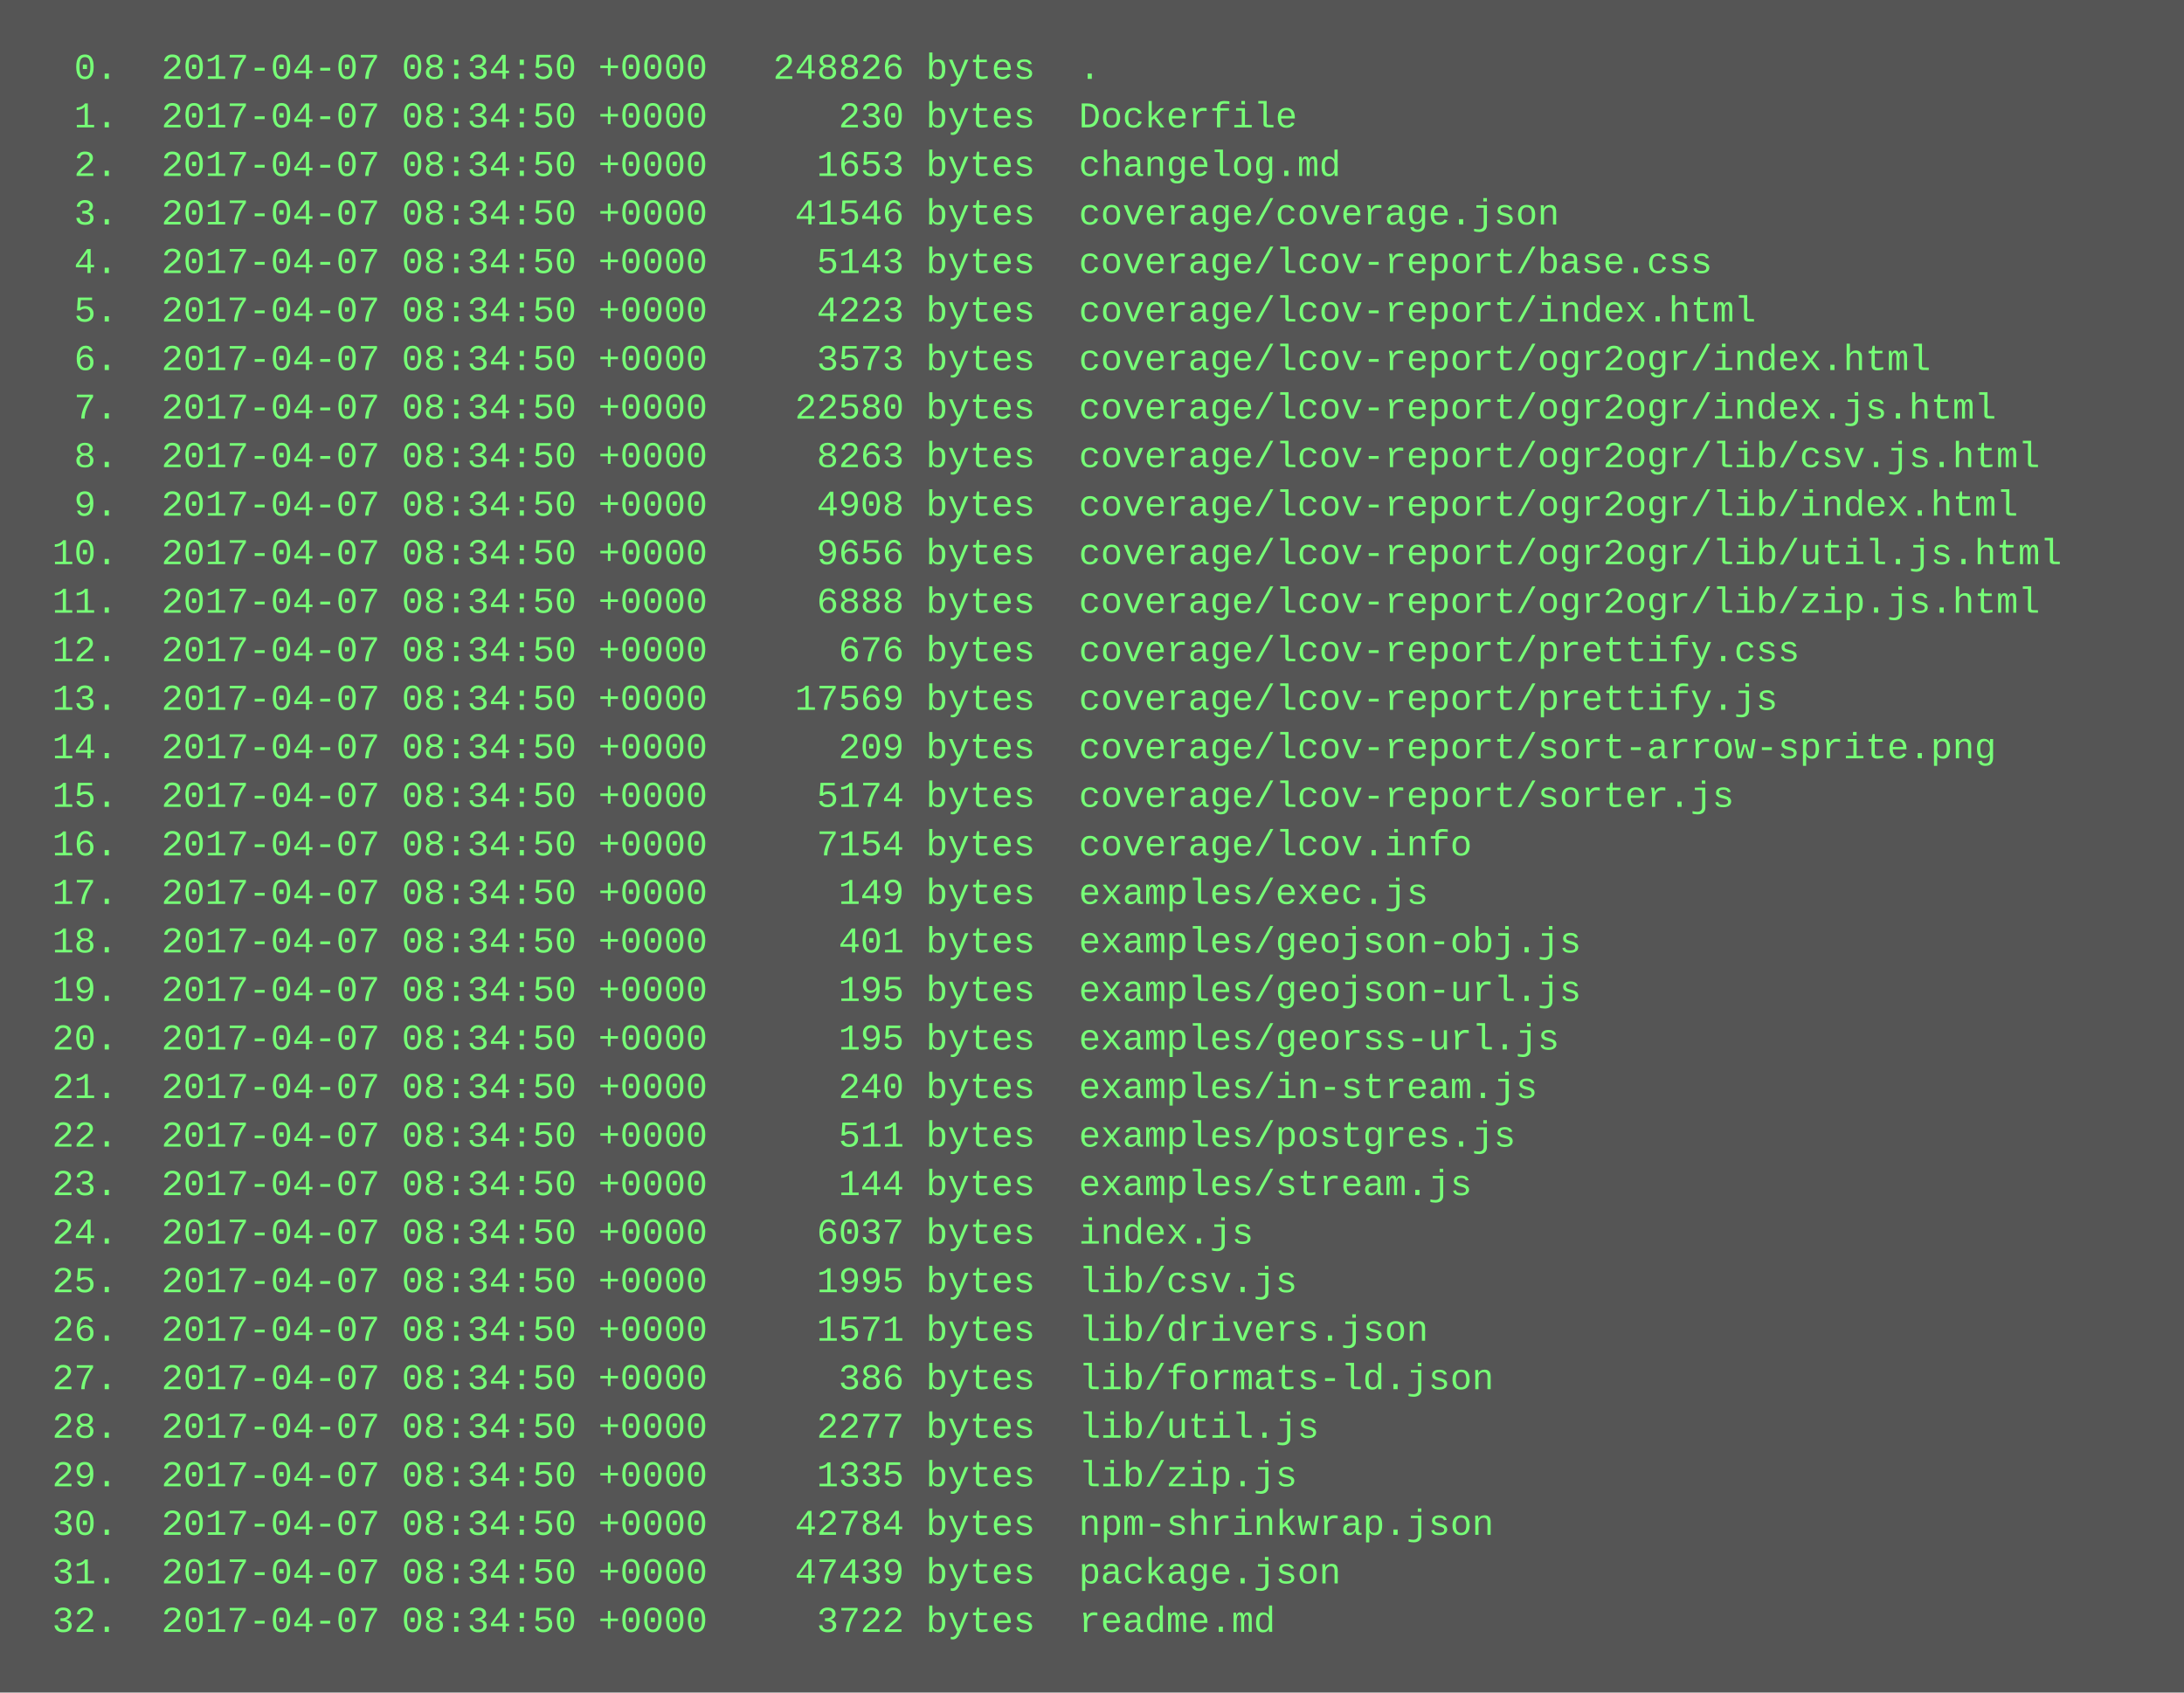
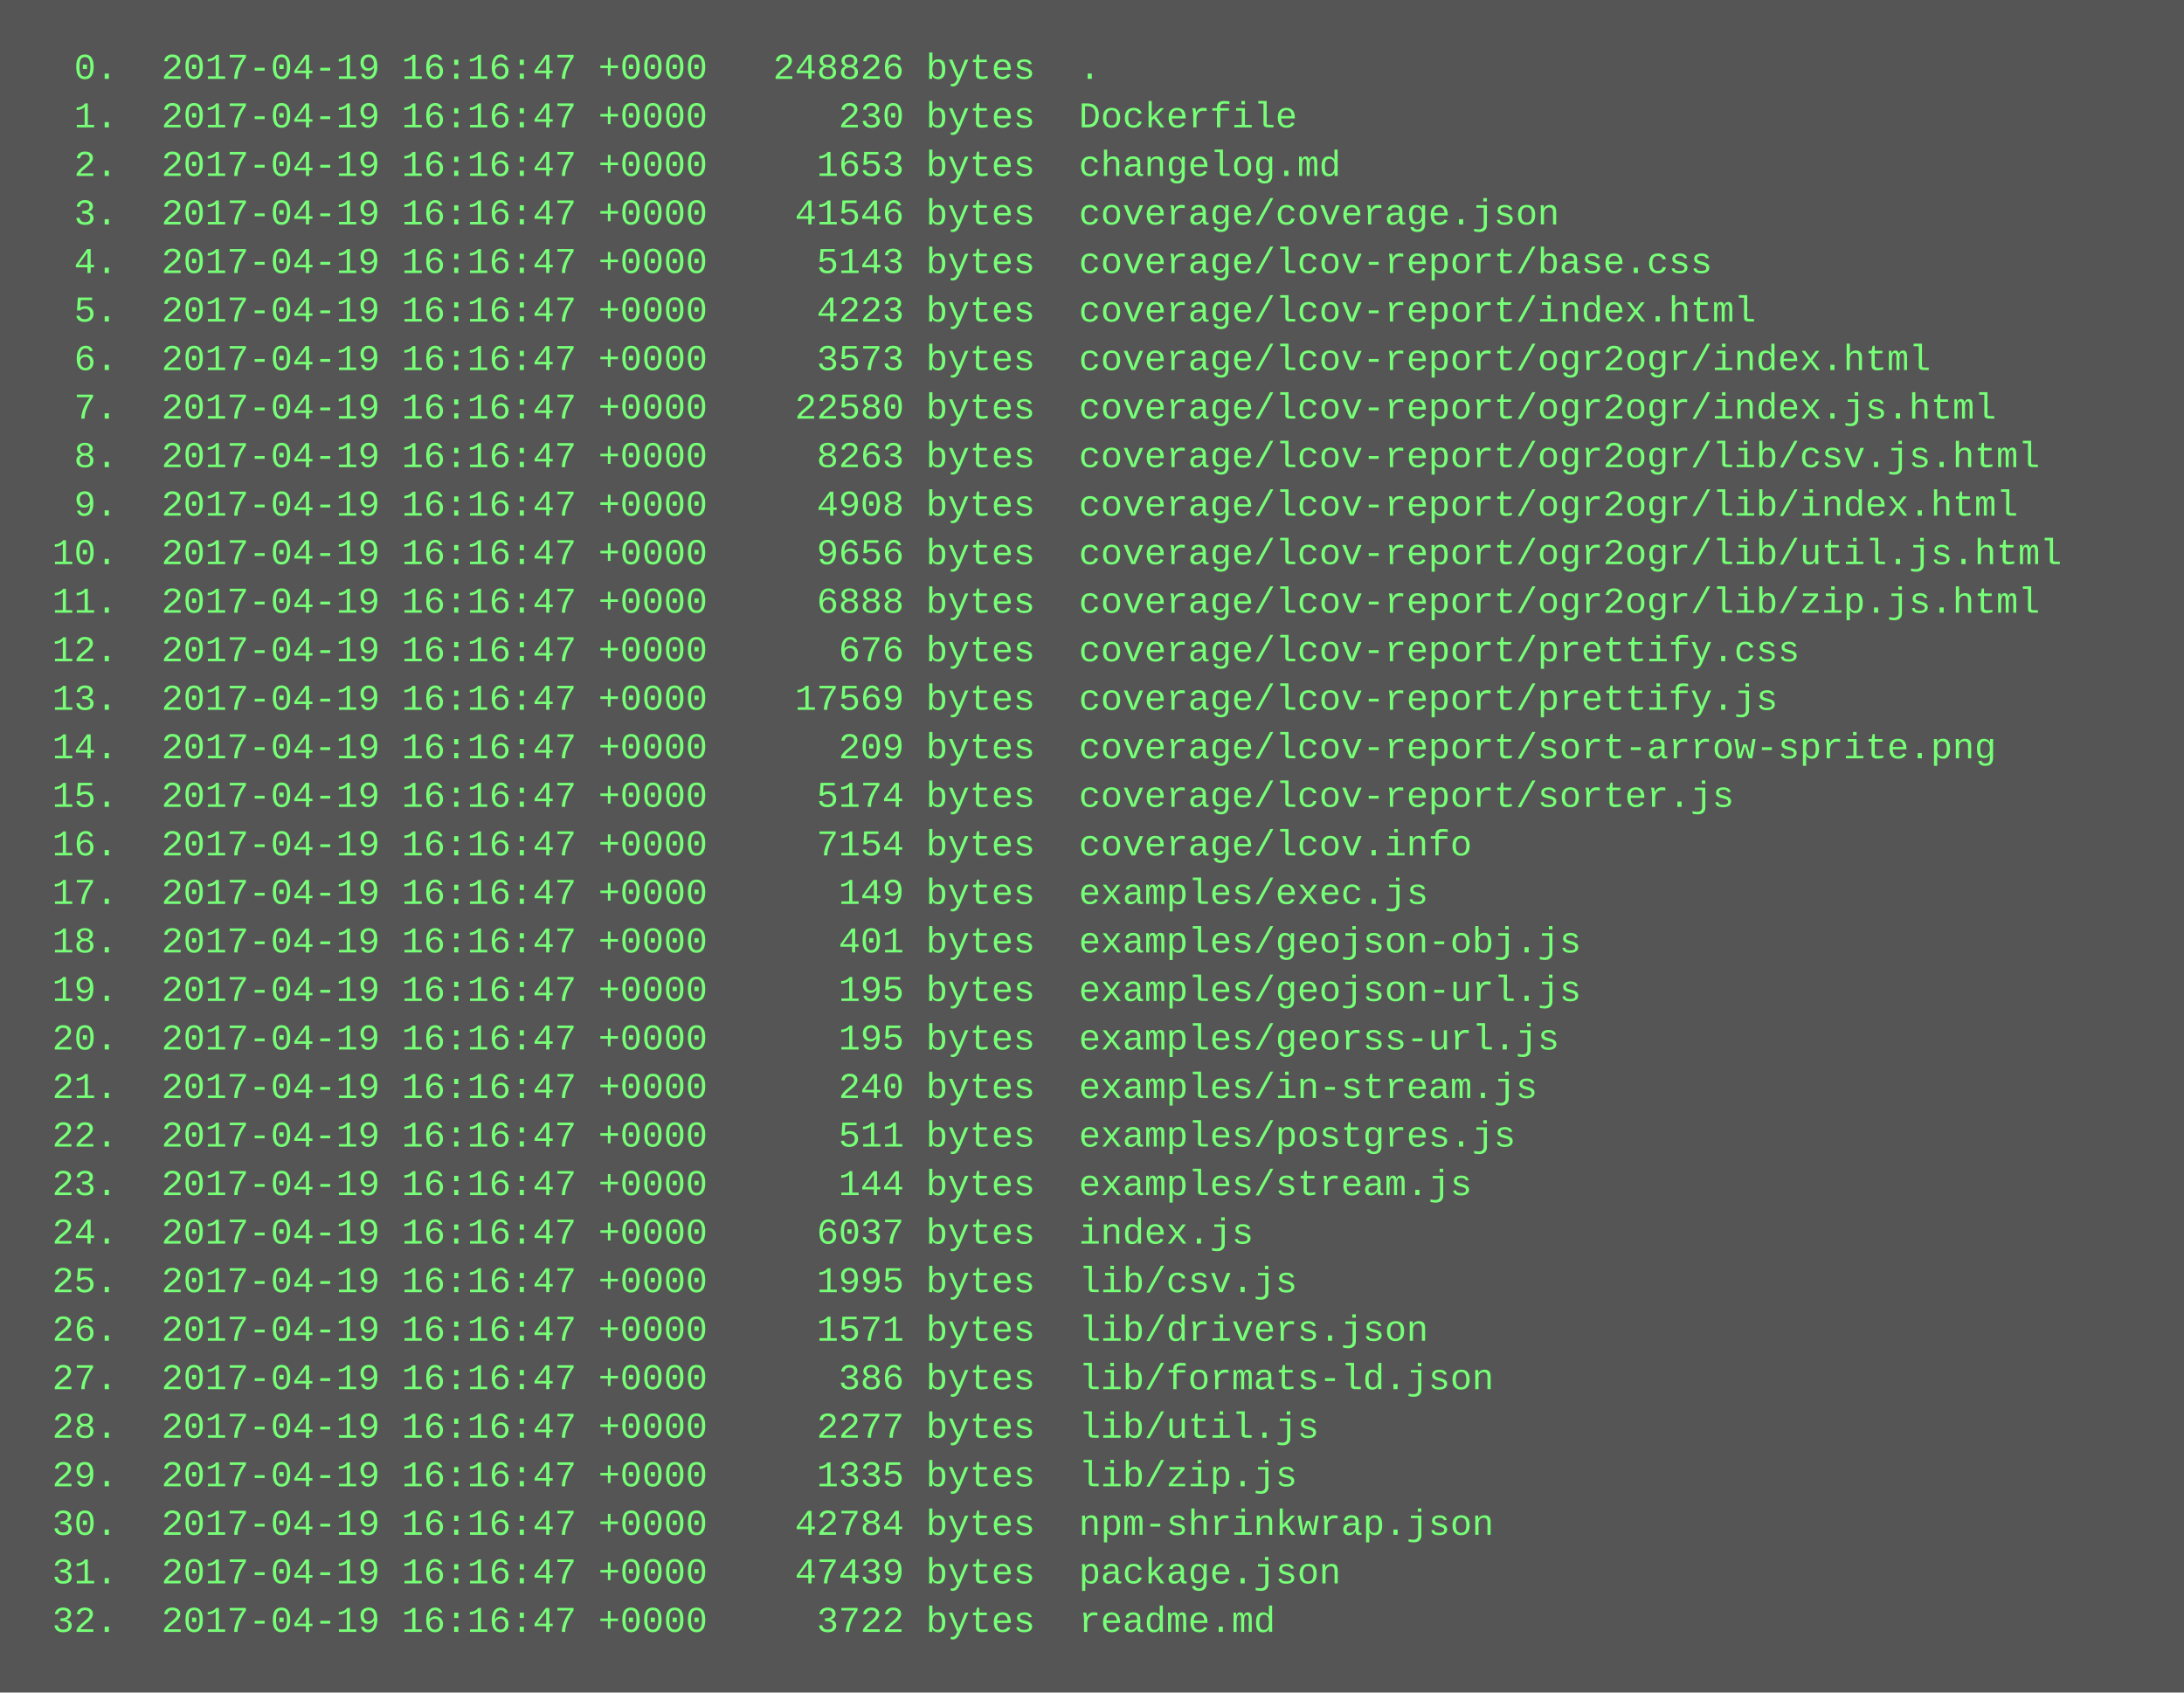
<svg xmlns="http://www.w3.org/2000/svg" height="558" width="720">
  <rect height="558" fill="#555" width="720" />
  <text fill="#7f7" font-family="Courier New" font-size="12" xml:space="preserve">
-     <tspan x="10" y="26">  0.  2017-04-07 08:34:50 +0000   248826 bytes  .</tspan>
-     <tspan x="10" y="42">  1.  2017-04-07 08:34:50 +0000      230 bytes  Dockerfile</tspan>
-     <tspan x="10" y="58">  2.  2017-04-07 08:34:50 +0000     1653 bytes  changelog.md</tspan>
-     <tspan x="10" y="74">  3.  2017-04-07 08:34:50 +0000    41546 bytes  coverage/coverage.json</tspan>
-     <tspan x="10" y="90">  4.  2017-04-07 08:34:50 +0000     5143 bytes  coverage/lcov-report/base.css</tspan>
-     <tspan x="10" y="106">  5.  2017-04-07 08:34:50 +0000     4223 bytes  coverage/lcov-report/index.html</tspan>
-     <tspan x="10" y="122">  6.  2017-04-07 08:34:50 +0000     3573 bytes  coverage/lcov-report/ogr2ogr/index.html</tspan>
-     <tspan x="10" y="138">  7.  2017-04-07 08:34:50 +0000    22580 bytes  coverage/lcov-report/ogr2ogr/index.js.html</tspan>
-     <tspan x="10" y="154">  8.  2017-04-07 08:34:50 +0000     8263 bytes  coverage/lcov-report/ogr2ogr/lib/csv.js.html</tspan>
-     <tspan x="10" y="170">  9.  2017-04-07 08:34:50 +0000     4908 bytes  coverage/lcov-report/ogr2ogr/lib/index.html</tspan>
-     <tspan x="10" y="186"> 10.  2017-04-07 08:34:50 +0000     9656 bytes  coverage/lcov-report/ogr2ogr/lib/util.js.html</tspan>
-     <tspan x="10" y="202"> 11.  2017-04-07 08:34:50 +0000     6888 bytes  coverage/lcov-report/ogr2ogr/lib/zip.js.html</tspan>
-     <tspan x="10" y="218"> 12.  2017-04-07 08:34:50 +0000      676 bytes  coverage/lcov-report/prettify.css</tspan>
-     <tspan x="10" y="234"> 13.  2017-04-07 08:34:50 +0000    17569 bytes  coverage/lcov-report/prettify.js</tspan>
-     <tspan x="10" y="250"> 14.  2017-04-07 08:34:50 +0000      209 bytes  coverage/lcov-report/sort-arrow-sprite.png</tspan>
-     <tspan x="10" y="266"> 15.  2017-04-07 08:34:50 +0000     5174 bytes  coverage/lcov-report/sorter.js</tspan>
-     <tspan x="10" y="282"> 16.  2017-04-07 08:34:50 +0000     7154 bytes  coverage/lcov.info</tspan>
-     <tspan x="10" y="298"> 17.  2017-04-07 08:34:50 +0000      149 bytes  examples/exec.js</tspan>
-     <tspan x="10" y="314"> 18.  2017-04-07 08:34:50 +0000      401 bytes  examples/geojson-obj.js</tspan>
-     <tspan x="10" y="330"> 19.  2017-04-07 08:34:50 +0000      195 bytes  examples/geojson-url.js</tspan>
-     <tspan x="10" y="346"> 20.  2017-04-07 08:34:50 +0000      195 bytes  examples/georss-url.js</tspan>
-     <tspan x="10" y="362"> 21.  2017-04-07 08:34:50 +0000      240 bytes  examples/in-stream.js</tspan>
-     <tspan x="10" y="378"> 22.  2017-04-07 08:34:50 +0000      511 bytes  examples/postgres.js</tspan>
-     <tspan x="10" y="394"> 23.  2017-04-07 08:34:50 +0000      144 bytes  examples/stream.js</tspan>
-     <tspan x="10" y="410"> 24.  2017-04-07 08:34:50 +0000     6037 bytes  index.js</tspan>
-     <tspan x="10" y="426"> 25.  2017-04-07 08:34:50 +0000     1995 bytes  lib/csv.js</tspan>
-     <tspan x="10" y="442"> 26.  2017-04-07 08:34:50 +0000     1571 bytes  lib/drivers.json</tspan>
-     <tspan x="10" y="458"> 27.  2017-04-07 08:34:50 +0000      386 bytes  lib/formats-ld.json</tspan>
-     <tspan x="10" y="474"> 28.  2017-04-07 08:34:50 +0000     2277 bytes  lib/util.js</tspan>
-     <tspan x="10" y="490"> 29.  2017-04-07 08:34:50 +0000     1335 bytes  lib/zip.js</tspan>
-     <tspan x="10" y="506"> 30.  2017-04-07 08:34:50 +0000    42784 bytes  npm-shrinkwrap.json</tspan>
-     <tspan x="10" y="522"> 31.  2017-04-07 08:34:50 +0000    47439 bytes  package.json</tspan>
-     <tspan x="10" y="538"> 32.  2017-04-07 08:34:50 +0000     3722 bytes  readme.md</tspan>
+     <tspan x="10" y="26">  0.  2017-04-19 16:16:47 +0000   248826 bytes  .</tspan>
+     <tspan x="10" y="42">  1.  2017-04-19 16:16:47 +0000      230 bytes  Dockerfile</tspan>
+     <tspan x="10" y="58">  2.  2017-04-19 16:16:47 +0000     1653 bytes  changelog.md</tspan>
+     <tspan x="10" y="74">  3.  2017-04-19 16:16:47 +0000    41546 bytes  coverage/coverage.json</tspan>
+     <tspan x="10" y="90">  4.  2017-04-19 16:16:47 +0000     5143 bytes  coverage/lcov-report/base.css</tspan>
+     <tspan x="10" y="106">  5.  2017-04-19 16:16:47 +0000     4223 bytes  coverage/lcov-report/index.html</tspan>
+     <tspan x="10" y="122">  6.  2017-04-19 16:16:47 +0000     3573 bytes  coverage/lcov-report/ogr2ogr/index.html</tspan>
+     <tspan x="10" y="138">  7.  2017-04-19 16:16:47 +0000    22580 bytes  coverage/lcov-report/ogr2ogr/index.js.html</tspan>
+     <tspan x="10" y="154">  8.  2017-04-19 16:16:47 +0000     8263 bytes  coverage/lcov-report/ogr2ogr/lib/csv.js.html</tspan>
+     <tspan x="10" y="170">  9.  2017-04-19 16:16:47 +0000     4908 bytes  coverage/lcov-report/ogr2ogr/lib/index.html</tspan>
+     <tspan x="10" y="186"> 10.  2017-04-19 16:16:47 +0000     9656 bytes  coverage/lcov-report/ogr2ogr/lib/util.js.html</tspan>
+     <tspan x="10" y="202"> 11.  2017-04-19 16:16:47 +0000     6888 bytes  coverage/lcov-report/ogr2ogr/lib/zip.js.html</tspan>
+     <tspan x="10" y="218"> 12.  2017-04-19 16:16:47 +0000      676 bytes  coverage/lcov-report/prettify.css</tspan>
+     <tspan x="10" y="234"> 13.  2017-04-19 16:16:47 +0000    17569 bytes  coverage/lcov-report/prettify.js</tspan>
+     <tspan x="10" y="250"> 14.  2017-04-19 16:16:47 +0000      209 bytes  coverage/lcov-report/sort-arrow-sprite.png</tspan>
+     <tspan x="10" y="266"> 15.  2017-04-19 16:16:47 +0000     5174 bytes  coverage/lcov-report/sorter.js</tspan>
+     <tspan x="10" y="282"> 16.  2017-04-19 16:16:47 +0000     7154 bytes  coverage/lcov.info</tspan>
+     <tspan x="10" y="298"> 17.  2017-04-19 16:16:47 +0000      149 bytes  examples/exec.js</tspan>
+     <tspan x="10" y="314"> 18.  2017-04-19 16:16:47 +0000      401 bytes  examples/geojson-obj.js</tspan>
+     <tspan x="10" y="330"> 19.  2017-04-19 16:16:47 +0000      195 bytes  examples/geojson-url.js</tspan>
+     <tspan x="10" y="346"> 20.  2017-04-19 16:16:47 +0000      195 bytes  examples/georss-url.js</tspan>
+     <tspan x="10" y="362"> 21.  2017-04-19 16:16:47 +0000      240 bytes  examples/in-stream.js</tspan>
+     <tspan x="10" y="378"> 22.  2017-04-19 16:16:47 +0000      511 bytes  examples/postgres.js</tspan>
+     <tspan x="10" y="394"> 23.  2017-04-19 16:16:47 +0000      144 bytes  examples/stream.js</tspan>
+     <tspan x="10" y="410"> 24.  2017-04-19 16:16:47 +0000     6037 bytes  index.js</tspan>
+     <tspan x="10" y="426"> 25.  2017-04-19 16:16:47 +0000     1995 bytes  lib/csv.js</tspan>
+     <tspan x="10" y="442"> 26.  2017-04-19 16:16:47 +0000     1571 bytes  lib/drivers.json</tspan>
+     <tspan x="10" y="458"> 27.  2017-04-19 16:16:47 +0000      386 bytes  lib/formats-ld.json</tspan>
+     <tspan x="10" y="474"> 28.  2017-04-19 16:16:47 +0000     2277 bytes  lib/util.js</tspan>
+     <tspan x="10" y="490"> 29.  2017-04-19 16:16:47 +0000     1335 bytes  lib/zip.js</tspan>
+     <tspan x="10" y="506"> 30.  2017-04-19 16:16:47 +0000    42784 bytes  npm-shrinkwrap.json</tspan>
+     <tspan x="10" y="522"> 31.  2017-04-19 16:16:47 +0000    47439 bytes  package.json</tspan>
+     <tspan x="10" y="538"> 32.  2017-04-19 16:16:47 +0000     3722 bytes  readme.md</tspan>
  </text>
</svg>
